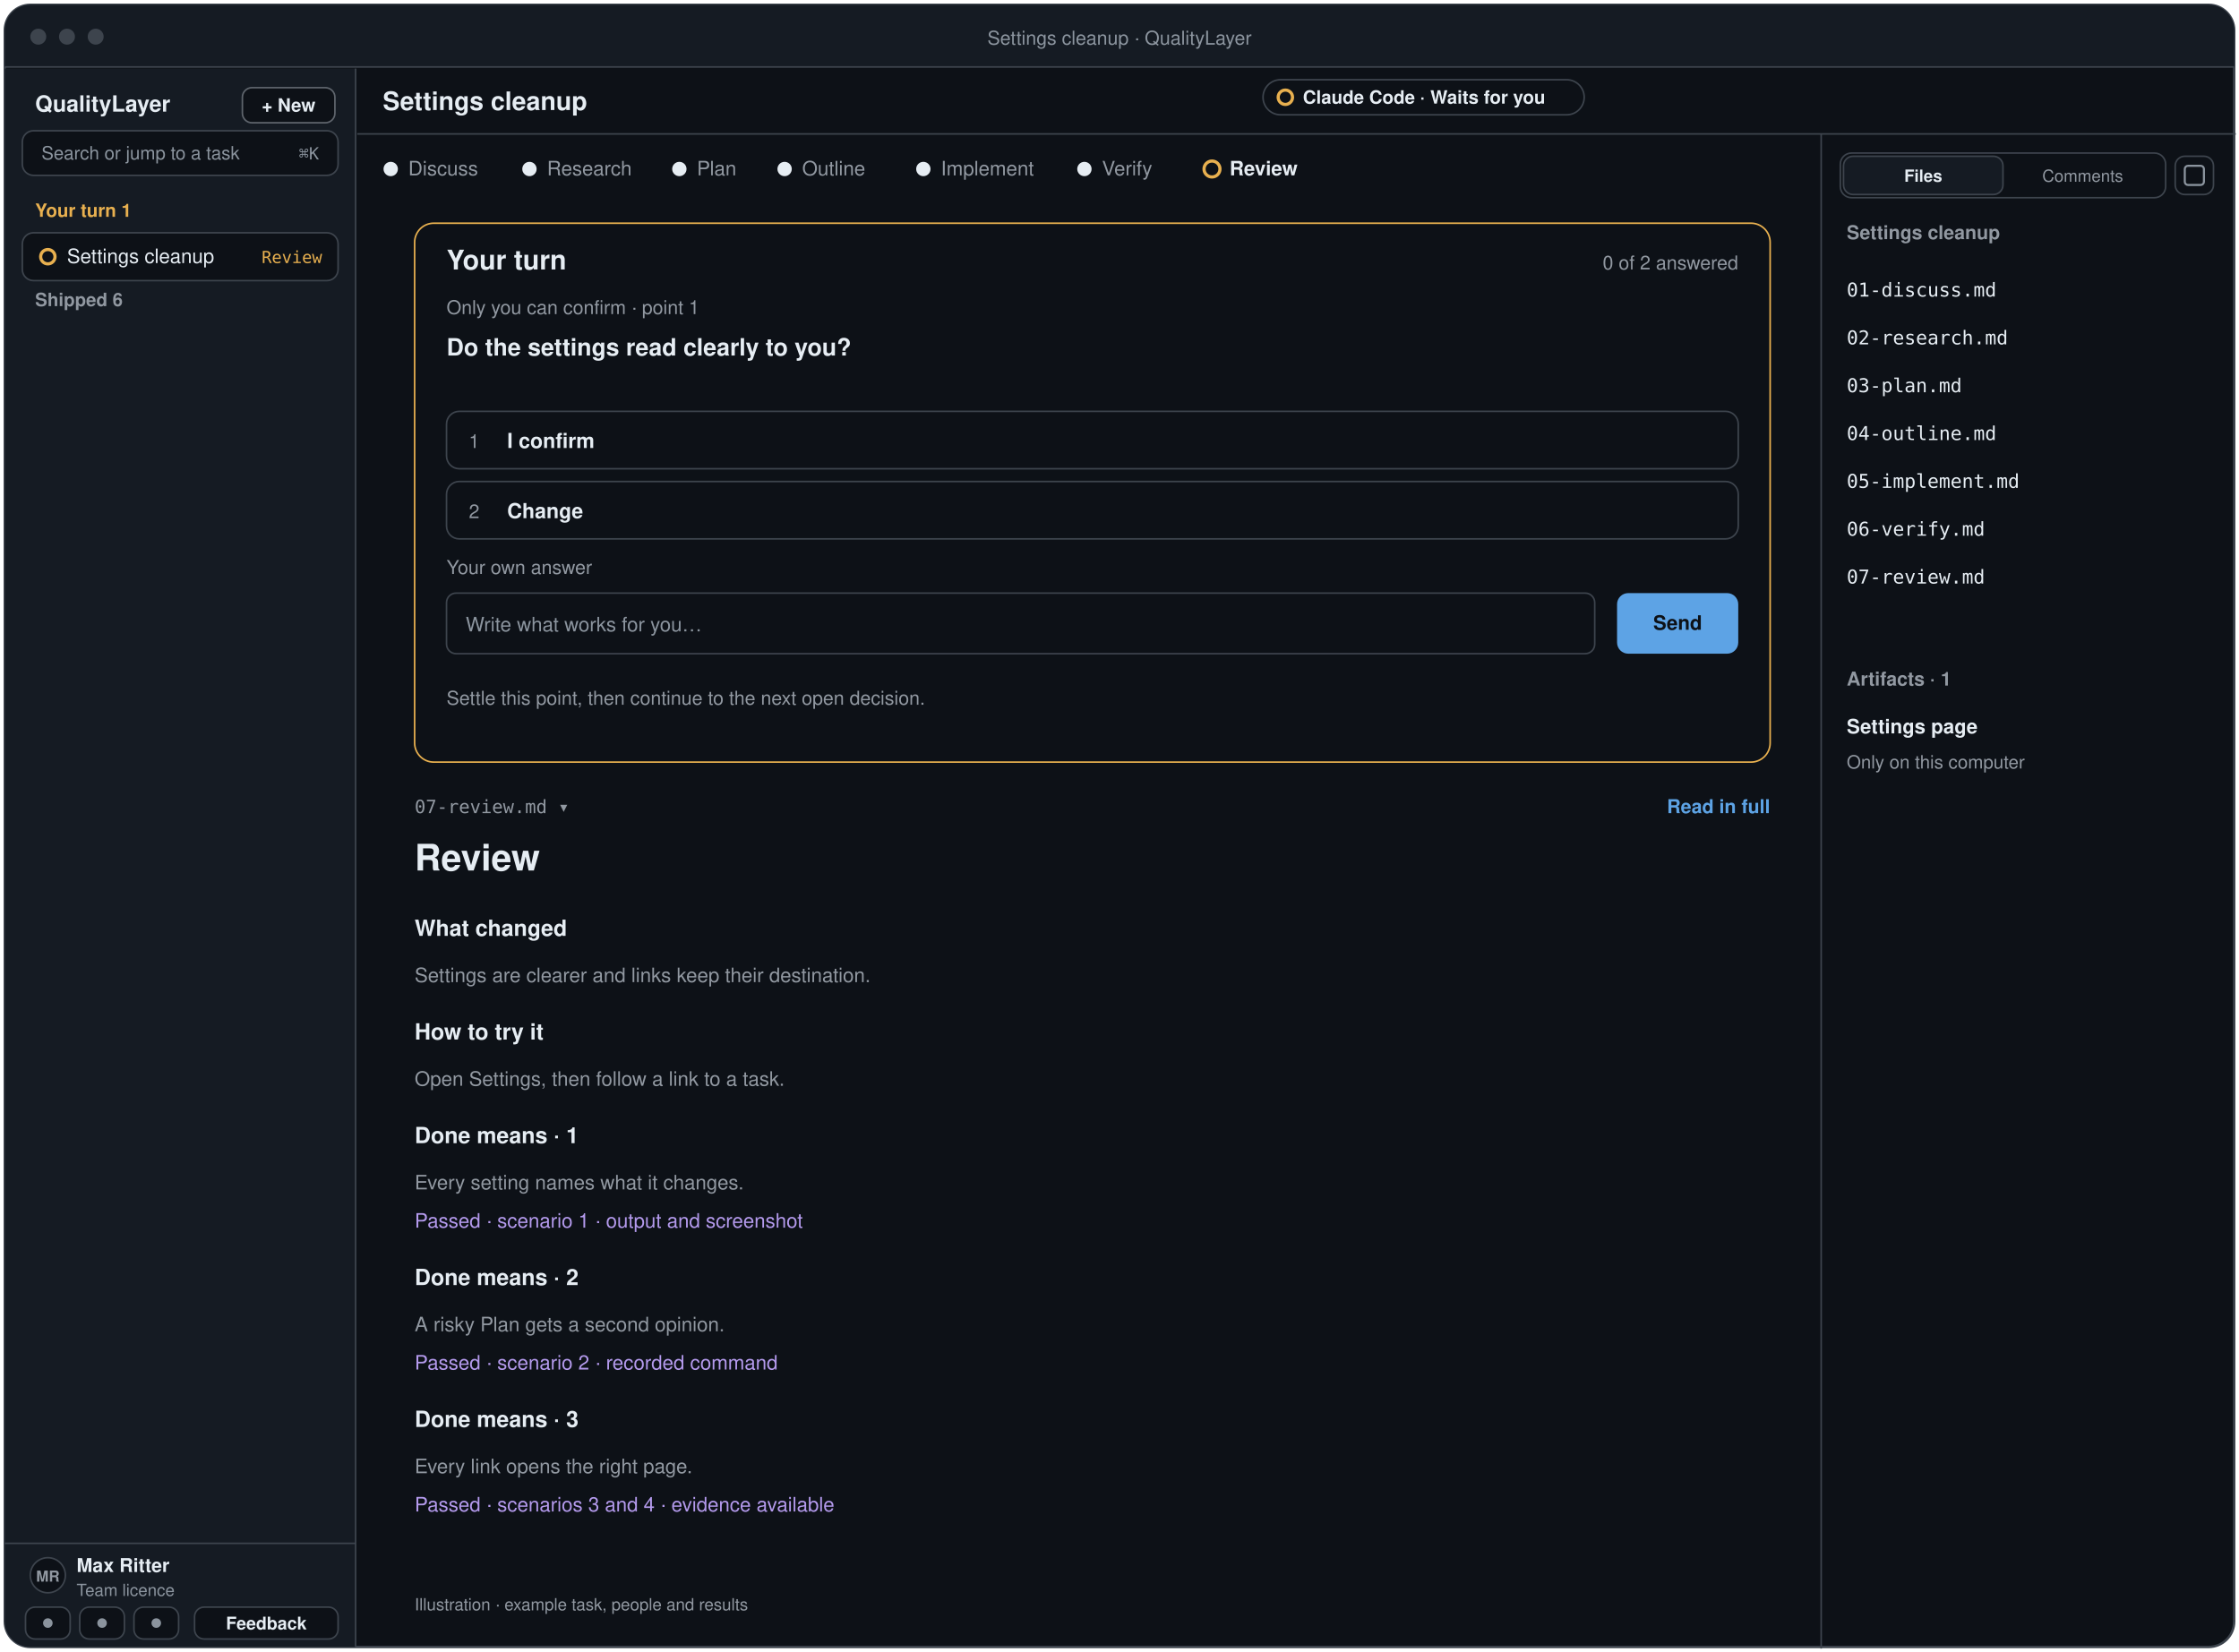
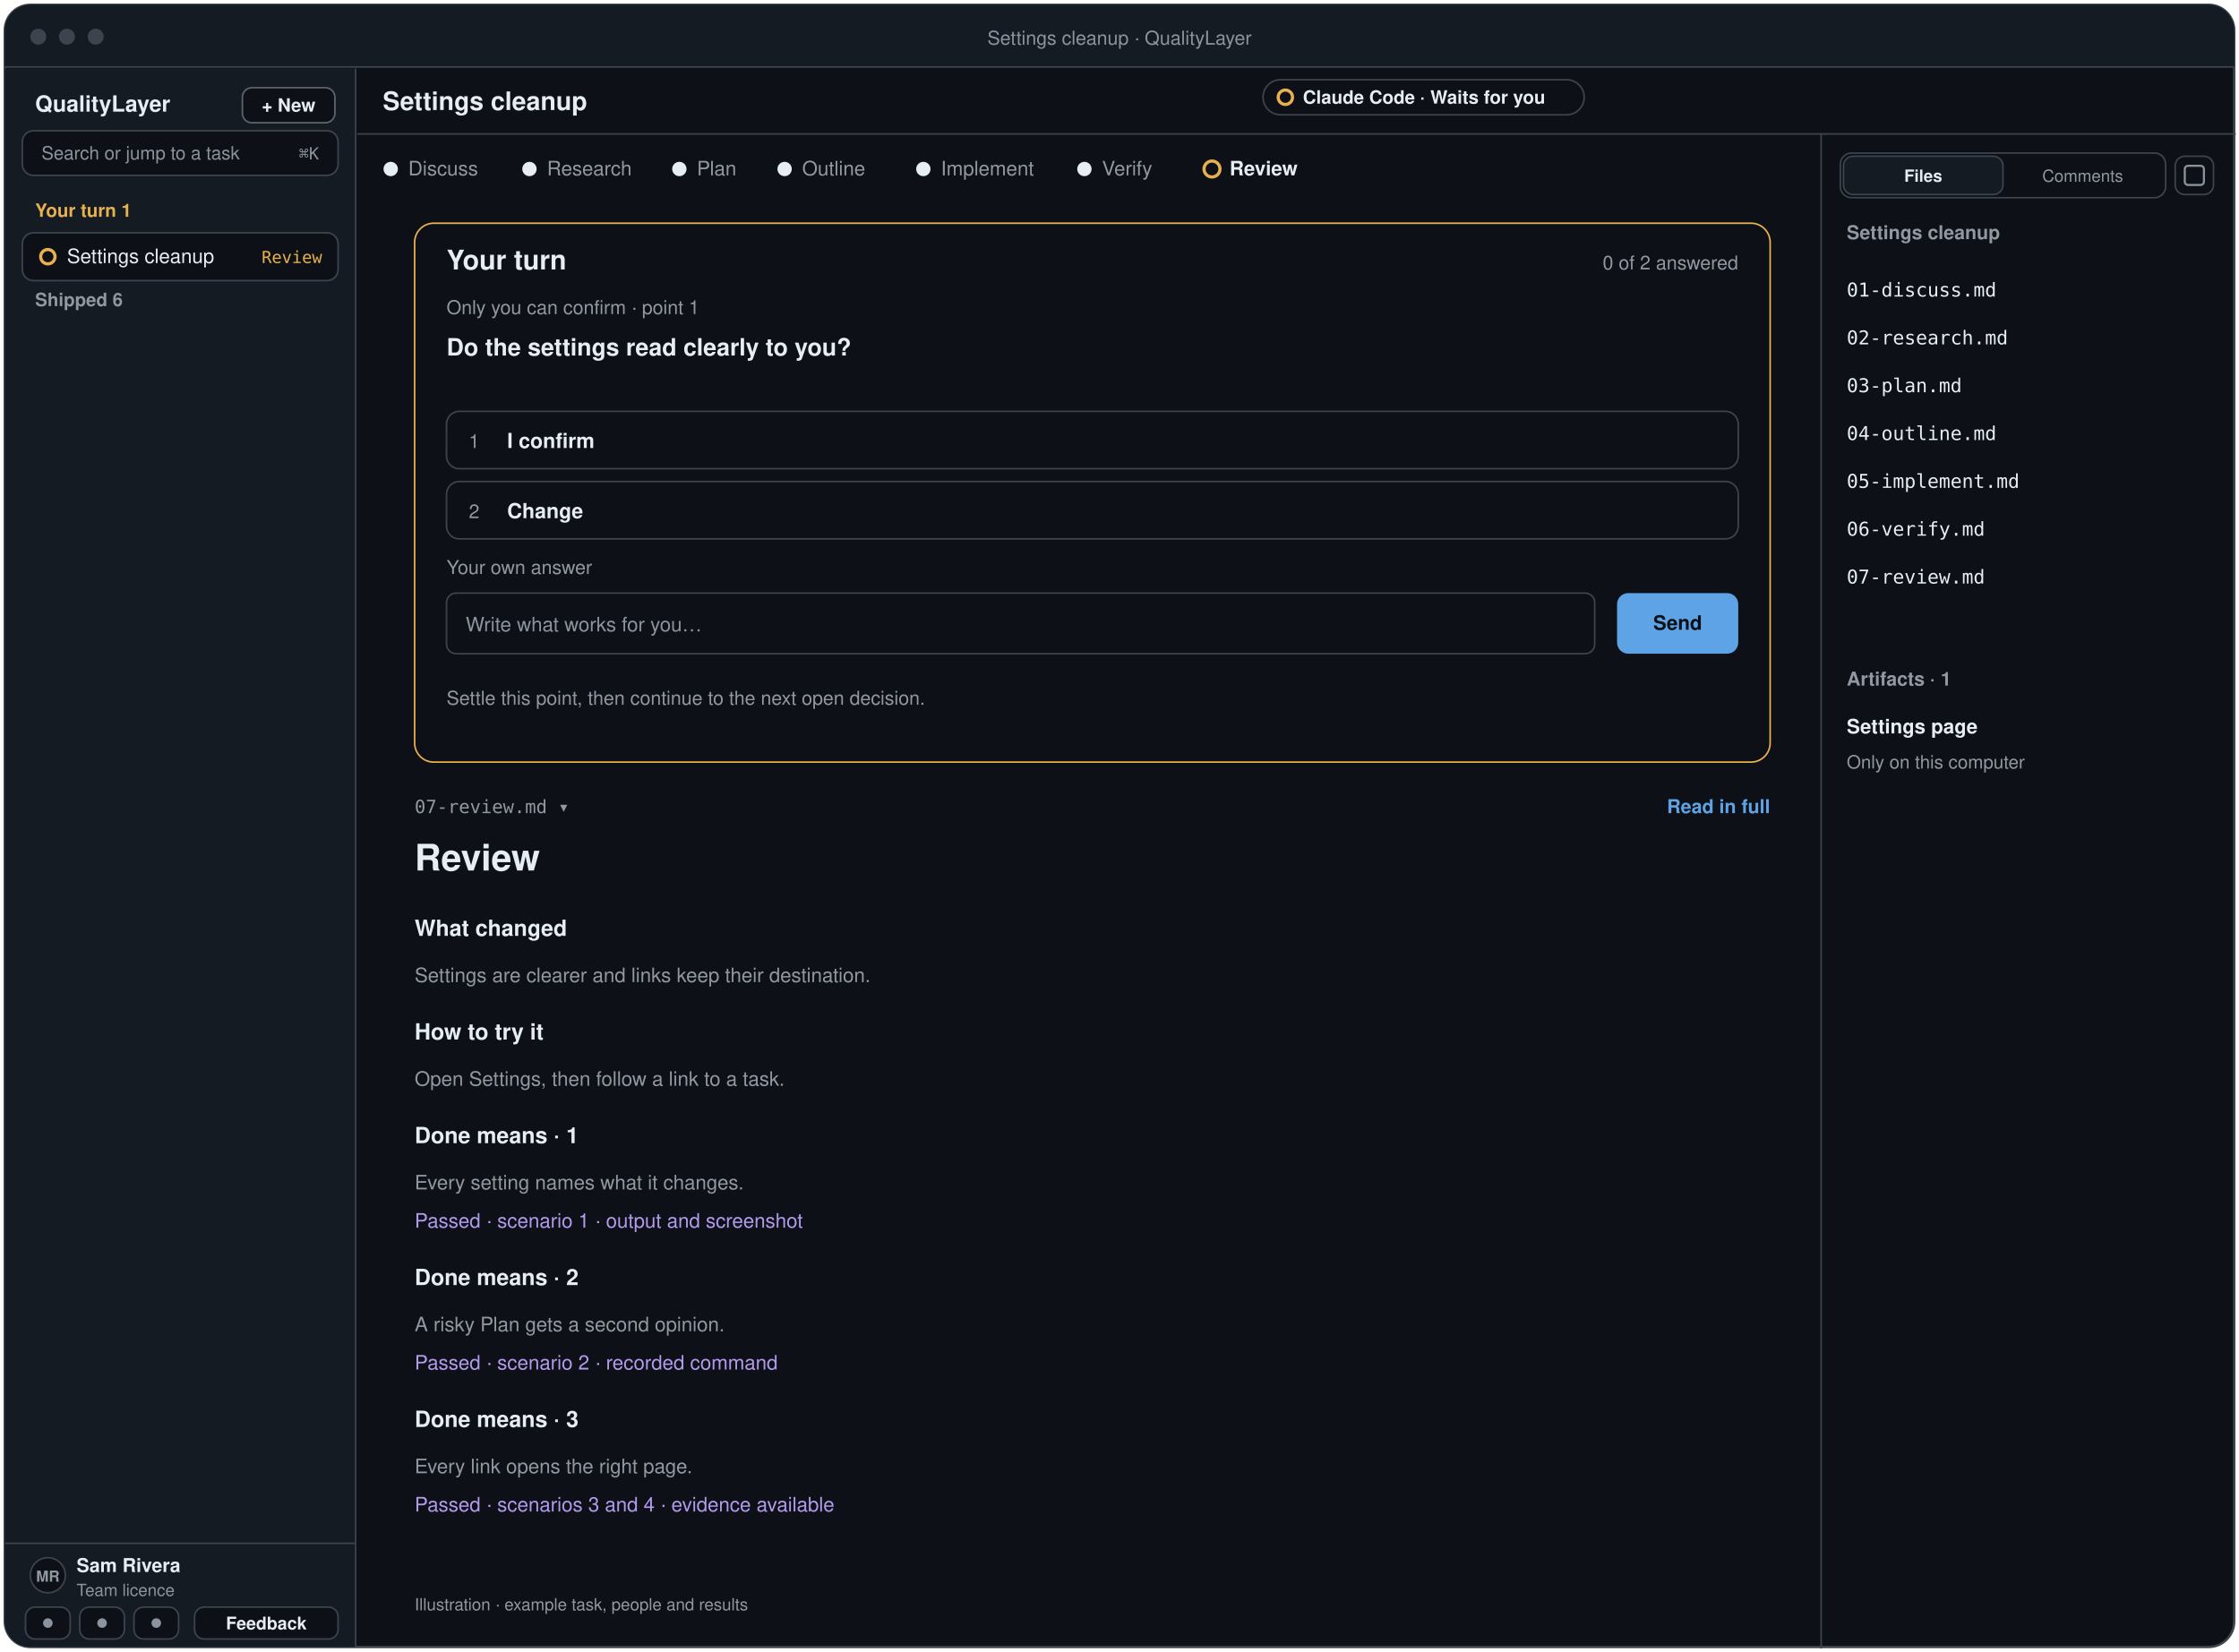
<svg xmlns="http://www.w3.org/2000/svg" style="background:#0d1117" width="1404" height="1036" viewBox="-2 -2 1404 1036" role="img" aria-label="Review: named agent status, one focused Your turn card above the work, visible own words and Send for questions, and Files / Comments with artifacts within Files">
  <rect x="1" y="1" width="1398" height="1030" rx="16" fill="#0d1117" stroke="#3d444d" stroke-width="1.5" />
  <path d="M1 17 a16 16 0 0 1 16 -16 H1383 a16 16 0 0 1 16 16 V40 H1 Z" fill="#151b23" />
  <line x1="1" y1="40" x2="1399" y2="40" stroke="#3d444d" />
  <circle cx="22" cy="21" r="5" fill="#3d444d" />
  <circle cx="40" cy="21" r="5" fill="#3d444d" />
  <circle cx="58" cy="21" r="5" fill="#3d444d" />
  <text x="700.0" y="26" font-family="-apple-system, BlinkMacSystemFont, 'Segoe UI', 'Helvetica Neue', Helvetica, Arial, sans-serif" font-size="12" font-weight="500" fill="#8b949e" text-anchor="middle">Settings cleanup · QualityLayer</text>
  <path d="M1 41 H221 V1031 H17 a16 16 0 0 1 -16 -16 Z" fill="#151b23" />
  <line x1="221" y1="41" x2="221" y2="1031" stroke="#3d444d" />
  <text x="20" y="68" font-family="-apple-system, BlinkMacSystemFont, 'Segoe UI', 'Helvetica Neue', Helvetica, Arial, sans-serif" font-size="14" font-weight="700" fill="#e6edf3" text-anchor="start">QualityLayer</text>
  <rect x="150" y="53" width="58" height="22" rx="6" fill="#0d1117" stroke="#9198a1" stroke-opacity="0.6" />
  <text x="179" y="68" font-family="-apple-system, BlinkMacSystemFont, 'Segoe UI', 'Helvetica Neue', Helvetica, Arial, sans-serif" font-size="11.5" font-weight="600" fill="#e6edf3" text-anchor="middle">+ New</text>
  <rect x="12" y="80" width="198" height="28" rx="7" fill="#0d1117" stroke="#3d444d" />
  <text x="24" y="98" font-family="-apple-system, BlinkMacSystemFont, 'Segoe UI', 'Helvetica Neue', Helvetica, Arial, sans-serif" font-size="11.5" font-weight="400" fill="#8b949e" text-anchor="start">Search or jump to a task</text>
  <text x="198" y="98" font-family="ui-monospace, SFMono-Regular, Menlo, Consolas, monospace" font-size="10.5" font-weight="500" fill="#8b949e" text-anchor="end">⌘K</text>
  <text x="20" y="134" font-family="-apple-system, BlinkMacSystemFont, 'Segoe UI', 'Helvetica Neue', Helvetica, Arial, sans-serif" font-size="11.5" font-weight="650" fill="#e8b04f" text-anchor="start">Your turn  1</text>
  <rect x="12" y="144" width="198" height="30" rx="7" fill="#0d1117" stroke="#3d444d" />
  <circle cx="28" cy="159" r="4.5" fill="none" stroke="#e8b04f" stroke-width="2" />
  <text x="40" y="163" font-family="-apple-system, BlinkMacSystemFont, 'Segoe UI', 'Helvetica Neue', Helvetica, Arial, sans-serif" font-size="12.5" font-weight="500" fill="#e6edf3" text-anchor="start">Settings cleanup</text>
  <text x="200" y="163" font-family="ui-monospace, SFMono-Regular, Menlo, Consolas, monospace" font-size="10.5" font-weight="500" fill="#e8b04f" text-anchor="end">Review</text>
  <text x="20" y="190" font-family="-apple-system, BlinkMacSystemFont, 'Segoe UI', 'Helvetica Neue', Helvetica, Arial, sans-serif" font-size="11.5" font-weight="650" fill="#9198a1" text-anchor="start">Shipped  6</text>
  <line x1="1" y1="966" x2="221" y2="966" stroke="#3d444d" />
  <circle cx="28" cy="986" r="11" fill="#0d1117" stroke="#3d444d" />
  <text x="28" y="990" font-family="-apple-system, BlinkMacSystemFont, 'Segoe UI', 'Helvetica Neue', Helvetica, Arial, sans-serif" font-size="9.5" font-weight="650" fill="#9198a1" text-anchor="middle">MR</text>
-   <text x="46" y="984" font-family="-apple-system, BlinkMacSystemFont, 'Segoe UI', 'Helvetica Neue', Helvetica, Arial, sans-serif" font-size="12" font-weight="600" fill="#e6edf3" text-anchor="start">Max Ritter</text>
+   <text x="46" y="984" font-family="-apple-system, BlinkMacSystemFont, 'Segoe UI', 'Helvetica Neue', Helvetica, Arial, sans-serif" font-size="12" font-weight="600" fill="#e6edf3" text-anchor="start">Sam Rivera</text>
  <text x="46" y="999" font-family="-apple-system, BlinkMacSystemFont, 'Segoe UI', 'Helvetica Neue', Helvetica, Arial, sans-serif" font-size="10.5" font-weight="400" fill="#8b949e" text-anchor="start">Team licence</text>
  <rect x="14" y="1006" width="28" height="20" rx="6" fill="#0d1117" stroke="#3d444d" />
  <circle cx="28" cy="1016" r="3" fill="#8b949e" />
  <rect x="48" y="1006" width="28" height="20" rx="6" fill="#0d1117" stroke="#3d444d" />
  <circle cx="62" cy="1016" r="3" fill="#8b949e" />
  <rect x="82" y="1006" width="28" height="20" rx="6" fill="#0d1117" stroke="#3d444d" />
  <circle cx="96" cy="1016" r="3" fill="#8b949e" />
  <rect x="120" y="1006" width="90" height="20" rx="6" fill="#0d1117" stroke="#3d444d" />
  <text x="165" y="1020" font-family="-apple-system, BlinkMacSystemFont, 'Segoe UI', 'Helvetica Neue', Helvetica, Arial, sans-serif" font-size="11" font-weight="600" fill="#e6edf3" text-anchor="middle">Feedback</text>
  <text x="238" y="67" font-family="-apple-system, BlinkMacSystemFont, 'Segoe UI', 'Helvetica Neue', Helvetica, Arial, sans-serif" font-size="16" font-weight="650" fill="#e6edf3" text-anchor="start">Settings cleanup</text>
  <circle cx="243" cy="104" r="4.5" fill="#e6edf3" />
  <text x="254" y="108" font-family="-apple-system, BlinkMacSystemFont, 'Segoe UI', 'Helvetica Neue', Helvetica, Arial, sans-serif" font-size="12.5" font-weight="400" fill="#9198a1">Discuss</text>
  <circle cx="330.0" cy="104" r="4.5" fill="#e6edf3" />
  <text x="341.0" y="108" font-family="-apple-system, BlinkMacSystemFont, 'Segoe UI', 'Helvetica Neue', Helvetica, Arial, sans-serif" font-size="12.5" font-weight="400" fill="#9198a1">Research</text>
  <circle cx="424.0" cy="104" r="4.5" fill="#e6edf3" />
  <text x="435.0" y="108" font-family="-apple-system, BlinkMacSystemFont, 'Segoe UI', 'Helvetica Neue', Helvetica, Arial, sans-serif" font-size="12.5" font-weight="400" fill="#9198a1">Plan</text>
  <circle cx="490.0" cy="104" r="4.5" fill="#e6edf3" />
  <text x="501.0" y="108" font-family="-apple-system, BlinkMacSystemFont, 'Segoe UI', 'Helvetica Neue', Helvetica, Arial, sans-serif" font-size="12.5" font-weight="400" fill="#9198a1">Outline</text>
  <circle cx="577.0" cy="104" r="4.5" fill="#e6edf3" />
  <text x="588.0" y="108" font-family="-apple-system, BlinkMacSystemFont, 'Segoe UI', 'Helvetica Neue', Helvetica, Arial, sans-serif" font-size="12.5" font-weight="400" fill="#9198a1">Implement</text>
  <circle cx="678.0" cy="104" r="4.5" fill="#e6edf3" />
  <text x="689.0" y="108" font-family="-apple-system, BlinkMacSystemFont, 'Segoe UI', 'Helvetica Neue', Helvetica, Arial, sans-serif" font-size="12.5" font-weight="400" fill="#9198a1">Verify</text>
  <circle cx="758.0" cy="104" r="5" fill="none" stroke="#e8b04f" stroke-width="2" />
  <text x="769.0" y="108" font-family="-apple-system, BlinkMacSystemFont, 'Segoe UI', 'Helvetica Neue', Helvetica, Arial, sans-serif" font-size="12.5" font-weight="600" fill="#e6edf3">Review</text>
  <rect x="790" y="48" width="201.4" height="22" rx="11" fill="#0d1117" stroke="#3d444d" />
  <circle cx="804" cy="59" r="4.5" fill="none" stroke="#e8b04f" stroke-width="2" />
  <text x="815" y="63" font-family="-apple-system, BlinkMacSystemFont, 'Segoe UI', 'Helvetica Neue', Helvetica, Arial, sans-serif" font-size="11.5" font-weight="600" fill="#e6edf3" text-anchor="start">Claude Code · Waits for you</text>
  <line x1="222" y1="82" x2="1400" y2="82" stroke="#3d444d" />
  <rect x="258" y="138" width="850" height="338" rx="12" fill="#0d1117" stroke="#e8b04f" stroke-width="1" />
  <text x="278" y="167" font-family="-apple-system, BlinkMacSystemFont, 'Segoe UI', 'Helvetica Neue', Helvetica, Arial, sans-serif" font-size="17" font-weight="650" fill="#e6edf3" text-anchor="start">Your turn</text>
  <text x="1088" y="167" font-family="-apple-system, BlinkMacSystemFont, 'Segoe UI', 'Helvetica Neue', Helvetica, Arial, sans-serif" font-size="12" font-weight="500" fill="#9198a1" text-anchor="end">0 of 2 answered</text>
  <text x="278" y="195" font-family="-apple-system, BlinkMacSystemFont, 'Segoe UI', 'Helvetica Neue', Helvetica, Arial, sans-serif" font-size="12" font-weight="500" fill="#9198a1" text-anchor="start">Only you can confirm · point 1</text>
  <text x="278" y="221" font-family="-apple-system, BlinkMacSystemFont, 'Segoe UI', 'Helvetica Neue', Helvetica, Arial, sans-serif" font-size="15" font-weight="600" fill="#e6edf3" text-anchor="start">Do the settings read clearly to you?</text>
  <rect data-choice="1" x="278" y="256" width="810" height="36" rx="8" fill="#0d1117" stroke="#3d444d" />
  <text x="292" y="279" font-family="-apple-system, BlinkMacSystemFont, 'Segoe UI', 'Helvetica Neue', Helvetica, Arial, sans-serif" font-size="12" font-weight="500" fill="#9198a1" text-anchor="start">1</text>
  <text x="316" y="279" font-family="-apple-system, BlinkMacSystemFont, 'Segoe UI', 'Helvetica Neue', Helvetica, Arial, sans-serif" font-size="13" font-weight="600" fill="#e6edf3" text-anchor="start">I confirm</text>
  <rect data-choice="2" x="278" y="300" width="810" height="36" rx="8" fill="#0d1117" stroke="#3d444d" />
  <text x="292" y="323" font-family="-apple-system, BlinkMacSystemFont, 'Segoe UI', 'Helvetica Neue', Helvetica, Arial, sans-serif" font-size="12" font-weight="500" fill="#9198a1" text-anchor="start">2</text>
  <text x="316" y="323" font-family="-apple-system, BlinkMacSystemFont, 'Segoe UI', 'Helvetica Neue', Helvetica, Arial, sans-serif" font-size="13" font-weight="600" fill="#e6edf3" text-anchor="start">Change</text>
  <text x="278" y="358" font-family="-apple-system, BlinkMacSystemFont, 'Segoe UI', 'Helvetica Neue', Helvetica, Arial, sans-serif" font-size="12" font-weight="500" fill="#9198a1" text-anchor="start">Your own answer</text>
  <rect data-own-words="true" x="278" y="370" width="720" height="38" rx="6" fill="#0d1117" stroke="#3d444d" />
  <text x="290" y="394" font-family="-apple-system, BlinkMacSystemFont, 'Segoe UI', 'Helvetica Neue', Helvetica, Arial, sans-serif" font-size="12.5" font-weight="400" fill="#8b949e" text-anchor="start">Write what works for you…</text>
  <rect x="1012" y="370" width="76" height="38" rx="7" fill="#5da3e5" />
  <text x="1050.0" y="393.0" font-family="-apple-system, BlinkMacSystemFont, 'Segoe UI', 'Helvetica Neue', Helvetica, Arial, sans-serif" font-size="12.5" font-weight="650" fill="#0d1117" text-anchor="middle">Send</text>
  <text x="278" y="440" font-family="-apple-system, BlinkMacSystemFont, 'Segoe UI', 'Helvetica Neue', Helvetica, Arial, sans-serif" font-size="12" font-weight="400" fill="#9198a1" text-anchor="start">Settle this point, then continue to the next open decision.</text>
  <text x="258" y="508" font-family="ui-monospace, SFMono-Regular, Menlo, Consolas, monospace" font-size="11.5" font-weight="500" fill="#9198a1" text-anchor="start">07-review.md  ▾</text>
  <text x="1108" y="508" font-family="-apple-system, BlinkMacSystemFont, 'Segoe UI', 'Helvetica Neue', Helvetica, Arial, sans-serif" font-size="12" font-weight="600" fill="#5da3e5" text-anchor="end">Read in full</text>
  <text x="258" y="544" font-family="-apple-system, BlinkMacSystemFont, 'Segoe UI', 'Helvetica Neue', Helvetica, Arial, sans-serif" font-size="23" font-weight="650" fill="#e6edf3" text-anchor="start">Review</text>
  <text x="258" y="585" font-family="-apple-system, BlinkMacSystemFont, 'Segoe UI', 'Helvetica Neue', Helvetica, Arial, sans-serif" font-size="14" font-weight="650" fill="#e6edf3" text-anchor="start">What changed</text>
  <text x="258" y="614" font-family="-apple-system, BlinkMacSystemFont, 'Segoe UI', 'Helvetica Neue', Helvetica, Arial, sans-serif" font-size="12.5" font-weight="500" fill="#9198a1" text-anchor="start">Settings are clearer and links keep their destination.</text>
  <text x="258" y="650" font-family="-apple-system, BlinkMacSystemFont, 'Segoe UI', 'Helvetica Neue', Helvetica, Arial, sans-serif" font-size="14" font-weight="650" fill="#e6edf3" text-anchor="start">How to try it</text>
  <text x="258" y="679" font-family="-apple-system, BlinkMacSystemFont, 'Segoe UI', 'Helvetica Neue', Helvetica, Arial, sans-serif" font-size="12.5" font-weight="500" fill="#9198a1" text-anchor="start">Open Settings, then follow a link to a task.</text>
  <text x="258" y="715" font-family="-apple-system, BlinkMacSystemFont, 'Segoe UI', 'Helvetica Neue', Helvetica, Arial, sans-serif" font-size="14" font-weight="650" fill="#e6edf3" text-anchor="start">Done means · 1</text>
  <text x="258" y="744" font-family="-apple-system, BlinkMacSystemFont, 'Segoe UI', 'Helvetica Neue', Helvetica, Arial, sans-serif" font-size="12.5" font-weight="500" fill="#9198a1" text-anchor="start">Every setting names what it changes.</text>
  <text x="258" y="768" font-family="-apple-system, BlinkMacSystemFont, 'Segoe UI', 'Helvetica Neue', Helvetica, Arial, sans-serif" font-size="12.5" font-weight="500" fill="#b49aed" text-anchor="start">Passed · scenario 1 · output and screenshot</text>
  <text x="258" y="804" font-family="-apple-system, BlinkMacSystemFont, 'Segoe UI', 'Helvetica Neue', Helvetica, Arial, sans-serif" font-size="14" font-weight="650" fill="#e6edf3" text-anchor="start">Done means · 2</text>
  <text x="258" y="833" font-family="-apple-system, BlinkMacSystemFont, 'Segoe UI', 'Helvetica Neue', Helvetica, Arial, sans-serif" font-size="12.5" font-weight="500" fill="#9198a1" text-anchor="start">A risky Plan gets a second opinion.</text>
  <text x="258" y="857" font-family="-apple-system, BlinkMacSystemFont, 'Segoe UI', 'Helvetica Neue', Helvetica, Arial, sans-serif" font-size="12.5" font-weight="500" fill="#b49aed" text-anchor="start">Passed · scenario 2 · recorded command</text>
  <text x="258" y="893" font-family="-apple-system, BlinkMacSystemFont, 'Segoe UI', 'Helvetica Neue', Helvetica, Arial, sans-serif" font-size="14" font-weight="650" fill="#e6edf3" text-anchor="start">Done means · 3</text>
  <text x="258" y="922" font-family="-apple-system, BlinkMacSystemFont, 'Segoe UI', 'Helvetica Neue', Helvetica, Arial, sans-serif" font-size="12.5" font-weight="500" fill="#9198a1" text-anchor="start">Every link opens the right page.</text>
  <text x="258" y="946" font-family="-apple-system, BlinkMacSystemFont, 'Segoe UI', 'Helvetica Neue', Helvetica, Arial, sans-serif" font-size="12.5" font-weight="500" fill="#b49aed" text-anchor="start">Passed · scenarios 3 and 4 · evidence available</text>
  <line x1="1140" y1="82" x2="1140" y2="1032" stroke="#3d444d" />
  <rect x="1152" y="94" width="204" height="28" rx="7" fill="#0d1117" stroke="#3d444d" />
  <rect x="1154.0" y="96" width="100.0" height="24" rx="6" fill="#151b23" stroke="#3d444d" />
  <text x="1204.0" y="112" font-family="-apple-system, BlinkMacSystemFont, 'Segoe UI', 'Helvetica Neue', Helvetica, Arial, sans-serif" font-size="10.5" font-weight="600" fill="#e6edf3" text-anchor="middle">Files</text>
  <text x="1304.0" y="112" font-family="-apple-system, BlinkMacSystemFont, 'Segoe UI', 'Helvetica Neue', Helvetica, Arial, sans-serif" font-size="10.5" font-weight="500" fill="#9198a1" text-anchor="middle">Comments</text>
  <rect x="1362" y="96" width="24" height="24" rx="6" fill="#0d1117" stroke="#3d444d" />
  <rect x="1368" y="102" width="12" height="12" rx="2" fill="none" stroke="#8b949e" stroke-width="1.3" />
  <text x="1156" y="148" font-family="-apple-system, BlinkMacSystemFont, 'Segoe UI', 'Helvetica Neue', Helvetica, Arial, sans-serif" font-size="12" font-weight="600" fill="#9198a1" text-anchor="start">Settings cleanup</text>
  <text x="1156" y="184" font-family="ui-monospace, SFMono-Regular, Menlo, Consolas, monospace" font-size="12" font-weight="500" fill="#e6edf3" text-anchor="start">01-discuss.md</text>
  <text x="1156" y="214" font-family="ui-monospace, SFMono-Regular, Menlo, Consolas, monospace" font-size="12" font-weight="500" fill="#e6edf3" text-anchor="start">02-research.md</text>
  <text x="1156" y="244" font-family="ui-monospace, SFMono-Regular, Menlo, Consolas, monospace" font-size="12" font-weight="500" fill="#e6edf3" text-anchor="start">03-plan.md</text>
  <text x="1156" y="274" font-family="ui-monospace, SFMono-Regular, Menlo, Consolas, monospace" font-size="12" font-weight="500" fill="#e6edf3" text-anchor="start">04-outline.md</text>
  <text x="1156" y="304" font-family="ui-monospace, SFMono-Regular, Menlo, Consolas, monospace" font-size="12" font-weight="500" fill="#e6edf3" text-anchor="start">05-implement.md</text>
  <text x="1156" y="334" font-family="ui-monospace, SFMono-Regular, Menlo, Consolas, monospace" font-size="12" font-weight="500" fill="#e6edf3" text-anchor="start">06-verify.md</text>
  <text x="1156" y="364" font-family="ui-monospace, SFMono-Regular, Menlo, Consolas, monospace" font-size="12" font-weight="500" fill="#e6edf3" text-anchor="start">07-review.md</text>
  <text x="1156" y="428" font-family="-apple-system, BlinkMacSystemFont, 'Segoe UI', 'Helvetica Neue', Helvetica, Arial, sans-serif" font-size="12" font-weight="600" fill="#9198a1" text-anchor="start">Artifacts · 1</text>
  <text x="1156" y="458" font-family="-apple-system, BlinkMacSystemFont, 'Segoe UI', 'Helvetica Neue', Helvetica, Arial, sans-serif" font-size="12.5" font-weight="600" fill="#e6edf3" text-anchor="start">Settings page</text>
  <text x="1156" y="480" font-family="-apple-system, BlinkMacSystemFont, 'Segoe UI', 'Helvetica Neue', Helvetica, Arial, sans-serif" font-size="11.5" font-weight="400" fill="#9198a1" text-anchor="start">Only on this computer</text>
  <text x="258" y="1008" font-family="-apple-system, BlinkMacSystemFont, 'Segoe UI', 'Helvetica Neue', Helvetica, Arial, sans-serif" font-size="10.5" font-weight="400" fill="#9198a1" text-anchor="start">Illustration · example task, people and results</text>
</svg>
